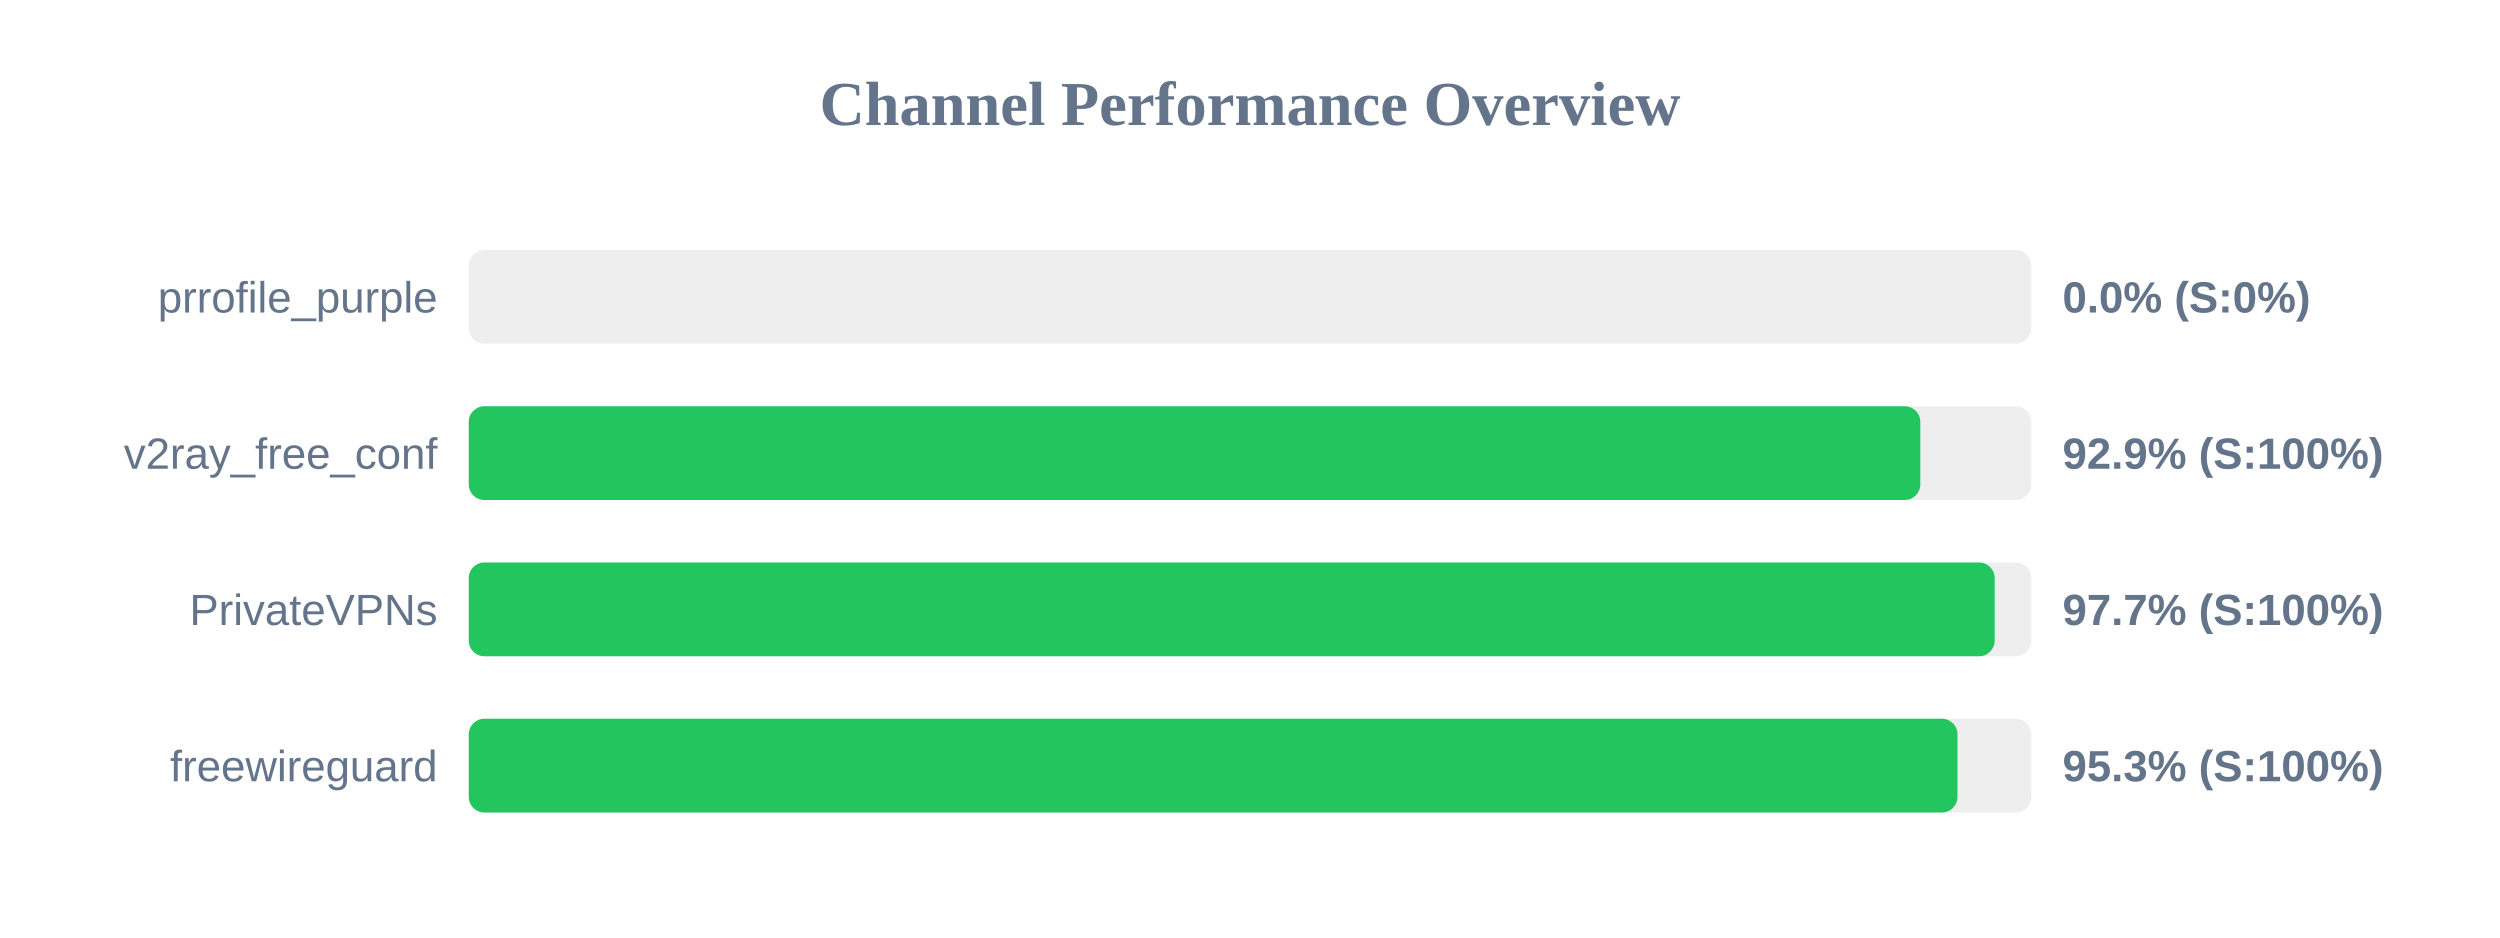
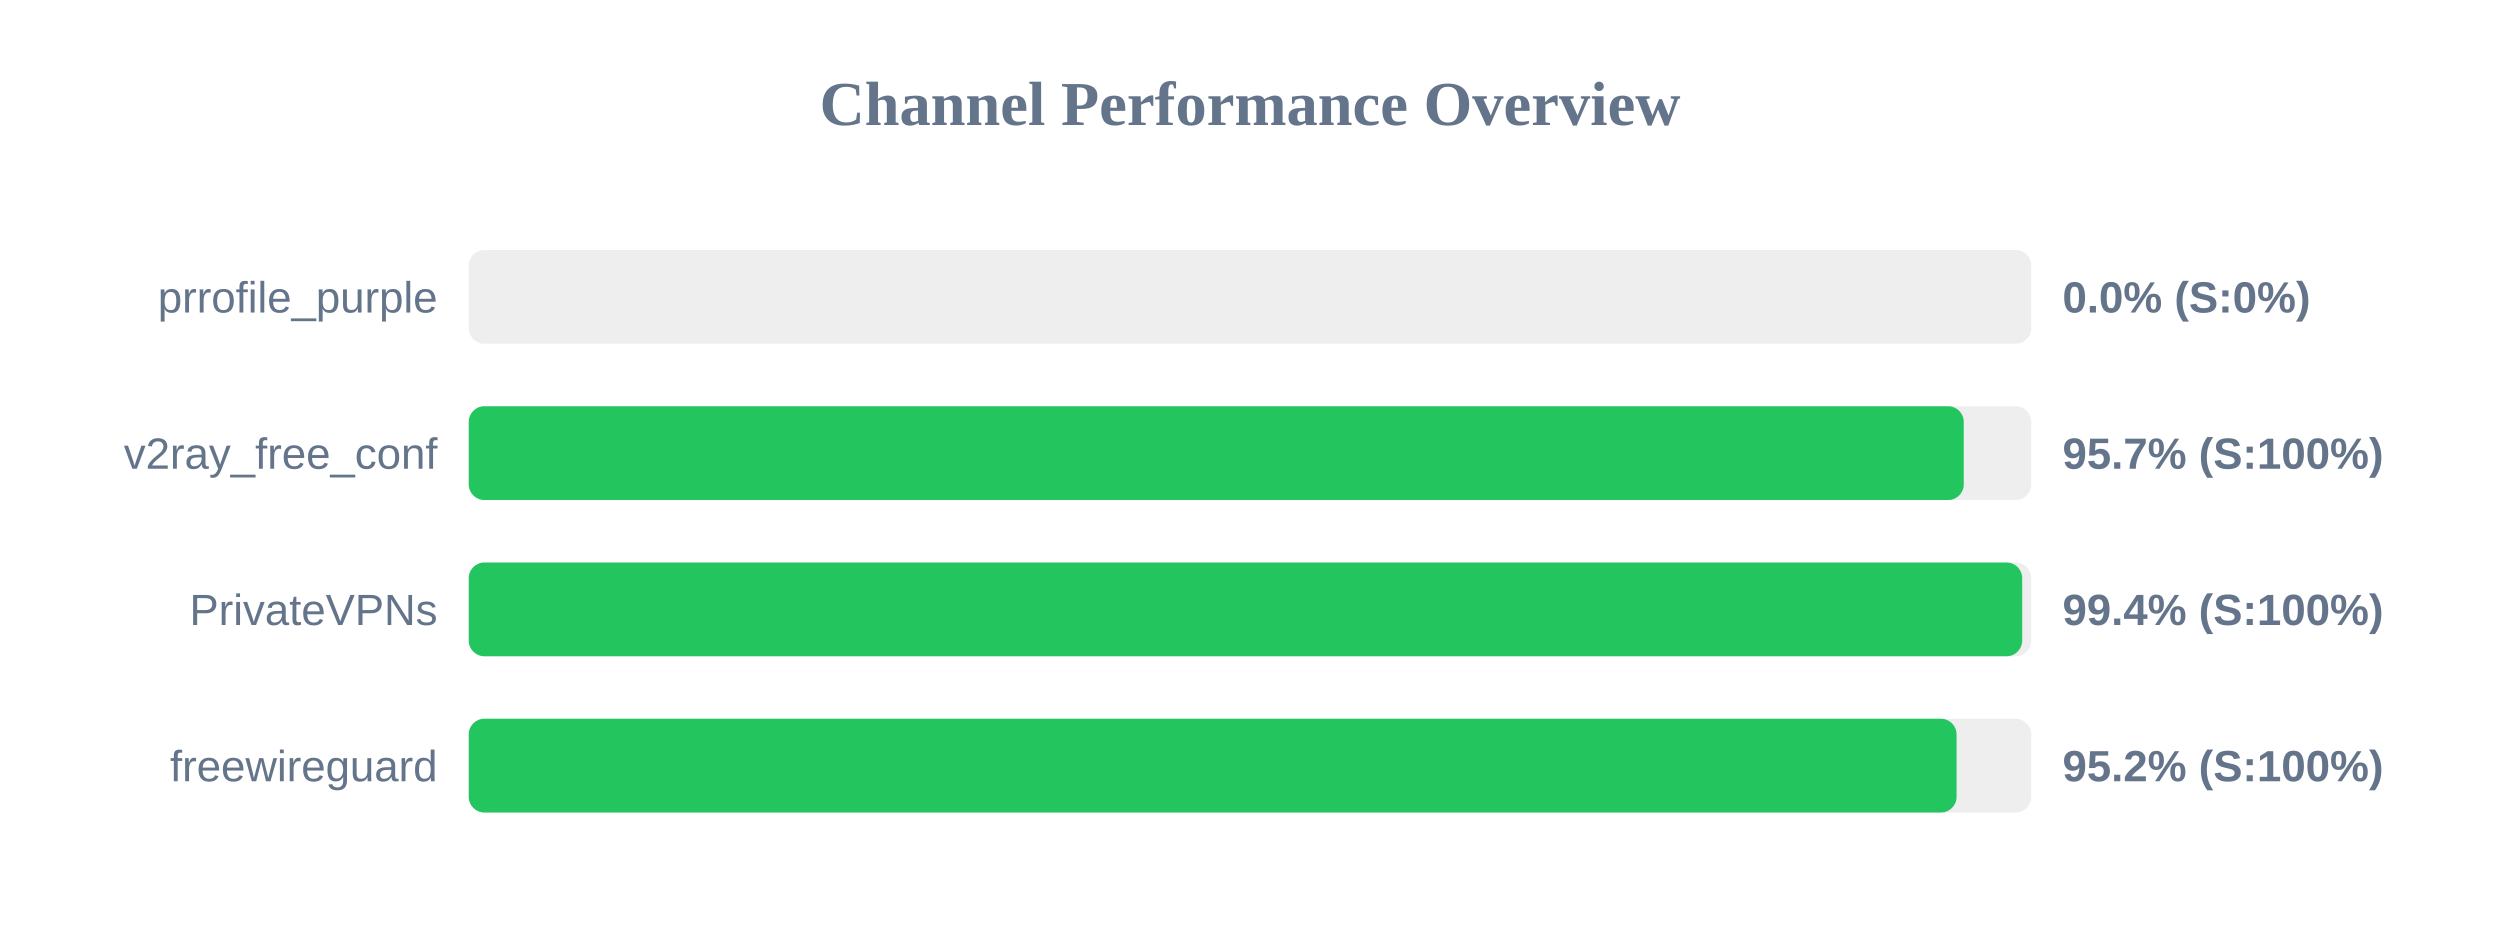
<svg xmlns="http://www.w3.org/2000/svg" width="800" height="300" version="1.1">
  <style>
        .row { font: 14px Arial; fill: #64748b; }
        .score { font: bold 14px Arial; fill: #64748b; }
    </style>
  <text x="400" y="40" text-anchor="middle" font-size="20px" font-weight="bold" fill="#64748b">Channel Performance Overview</text>
  <rect x="150" y="80" width="500" height="30" fill="#eee" rx="5" />
  <rect x="150" y="80" width="0.0" height="30" fill="#ef4444" rx="5" />
  <text x="140" y="100" text-anchor="end" class="row">prrofile_purple</text>
  <text x="660" y="100" text-anchor="start" class="score">0.0% (S:0%)</text>
  <rect x="150" y="130" width="500" height="30" fill="#eee" rx="5" />
-   <rect x="150" y="130" width="464.5" height="30" fill="#22c55e" rx="5" />
+   <rect x="150" y="130" width="478.4" height="30" fill="#22c55e" rx="5" />
  <text x="140" y="150" text-anchor="end" class="row">v2ray_free_conf</text>
-   <text x="660" y="150" text-anchor="start" class="score">92.9% (S:100%)</text>
+   <text x="660" y="150" text-anchor="start" class="score">95.7% (S:100%)</text>
  <rect x="150" y="180" width="500" height="30" fill="#eee" rx="5" />
-   <rect x="150" y="180" width="488.3" height="30" fill="#22c55e" rx="5" />
+   <rect x="150" y="180" width="497.1" height="30" fill="#22c55e" rx="5" />
  <text x="140" y="200" text-anchor="end" class="row">PrivateVPNs</text>
-   <text x="660" y="200" text-anchor="start" class="score">97.7% (S:100%)</text>
+   <text x="660" y="200" text-anchor="start" class="score">99.4% (S:100%)</text>
  <rect x="150" y="230" width="500" height="30" fill="#eee" rx="5" />
-   <rect x="150" y="230" width="476.4" height="30" fill="#22c55e" rx="5" />
+   <rect x="150" y="230" width="476.1" height="30" fill="#22c55e" rx="5" />
  <text x="140" y="250" text-anchor="end" class="row">freewireguard</text>
-   <text x="660" y="250" text-anchor="start" class="score">95.3% (S:100%)</text>
+   <text x="660" y="250" text-anchor="start" class="score">95.2% (S:100%)</text>
</svg>
